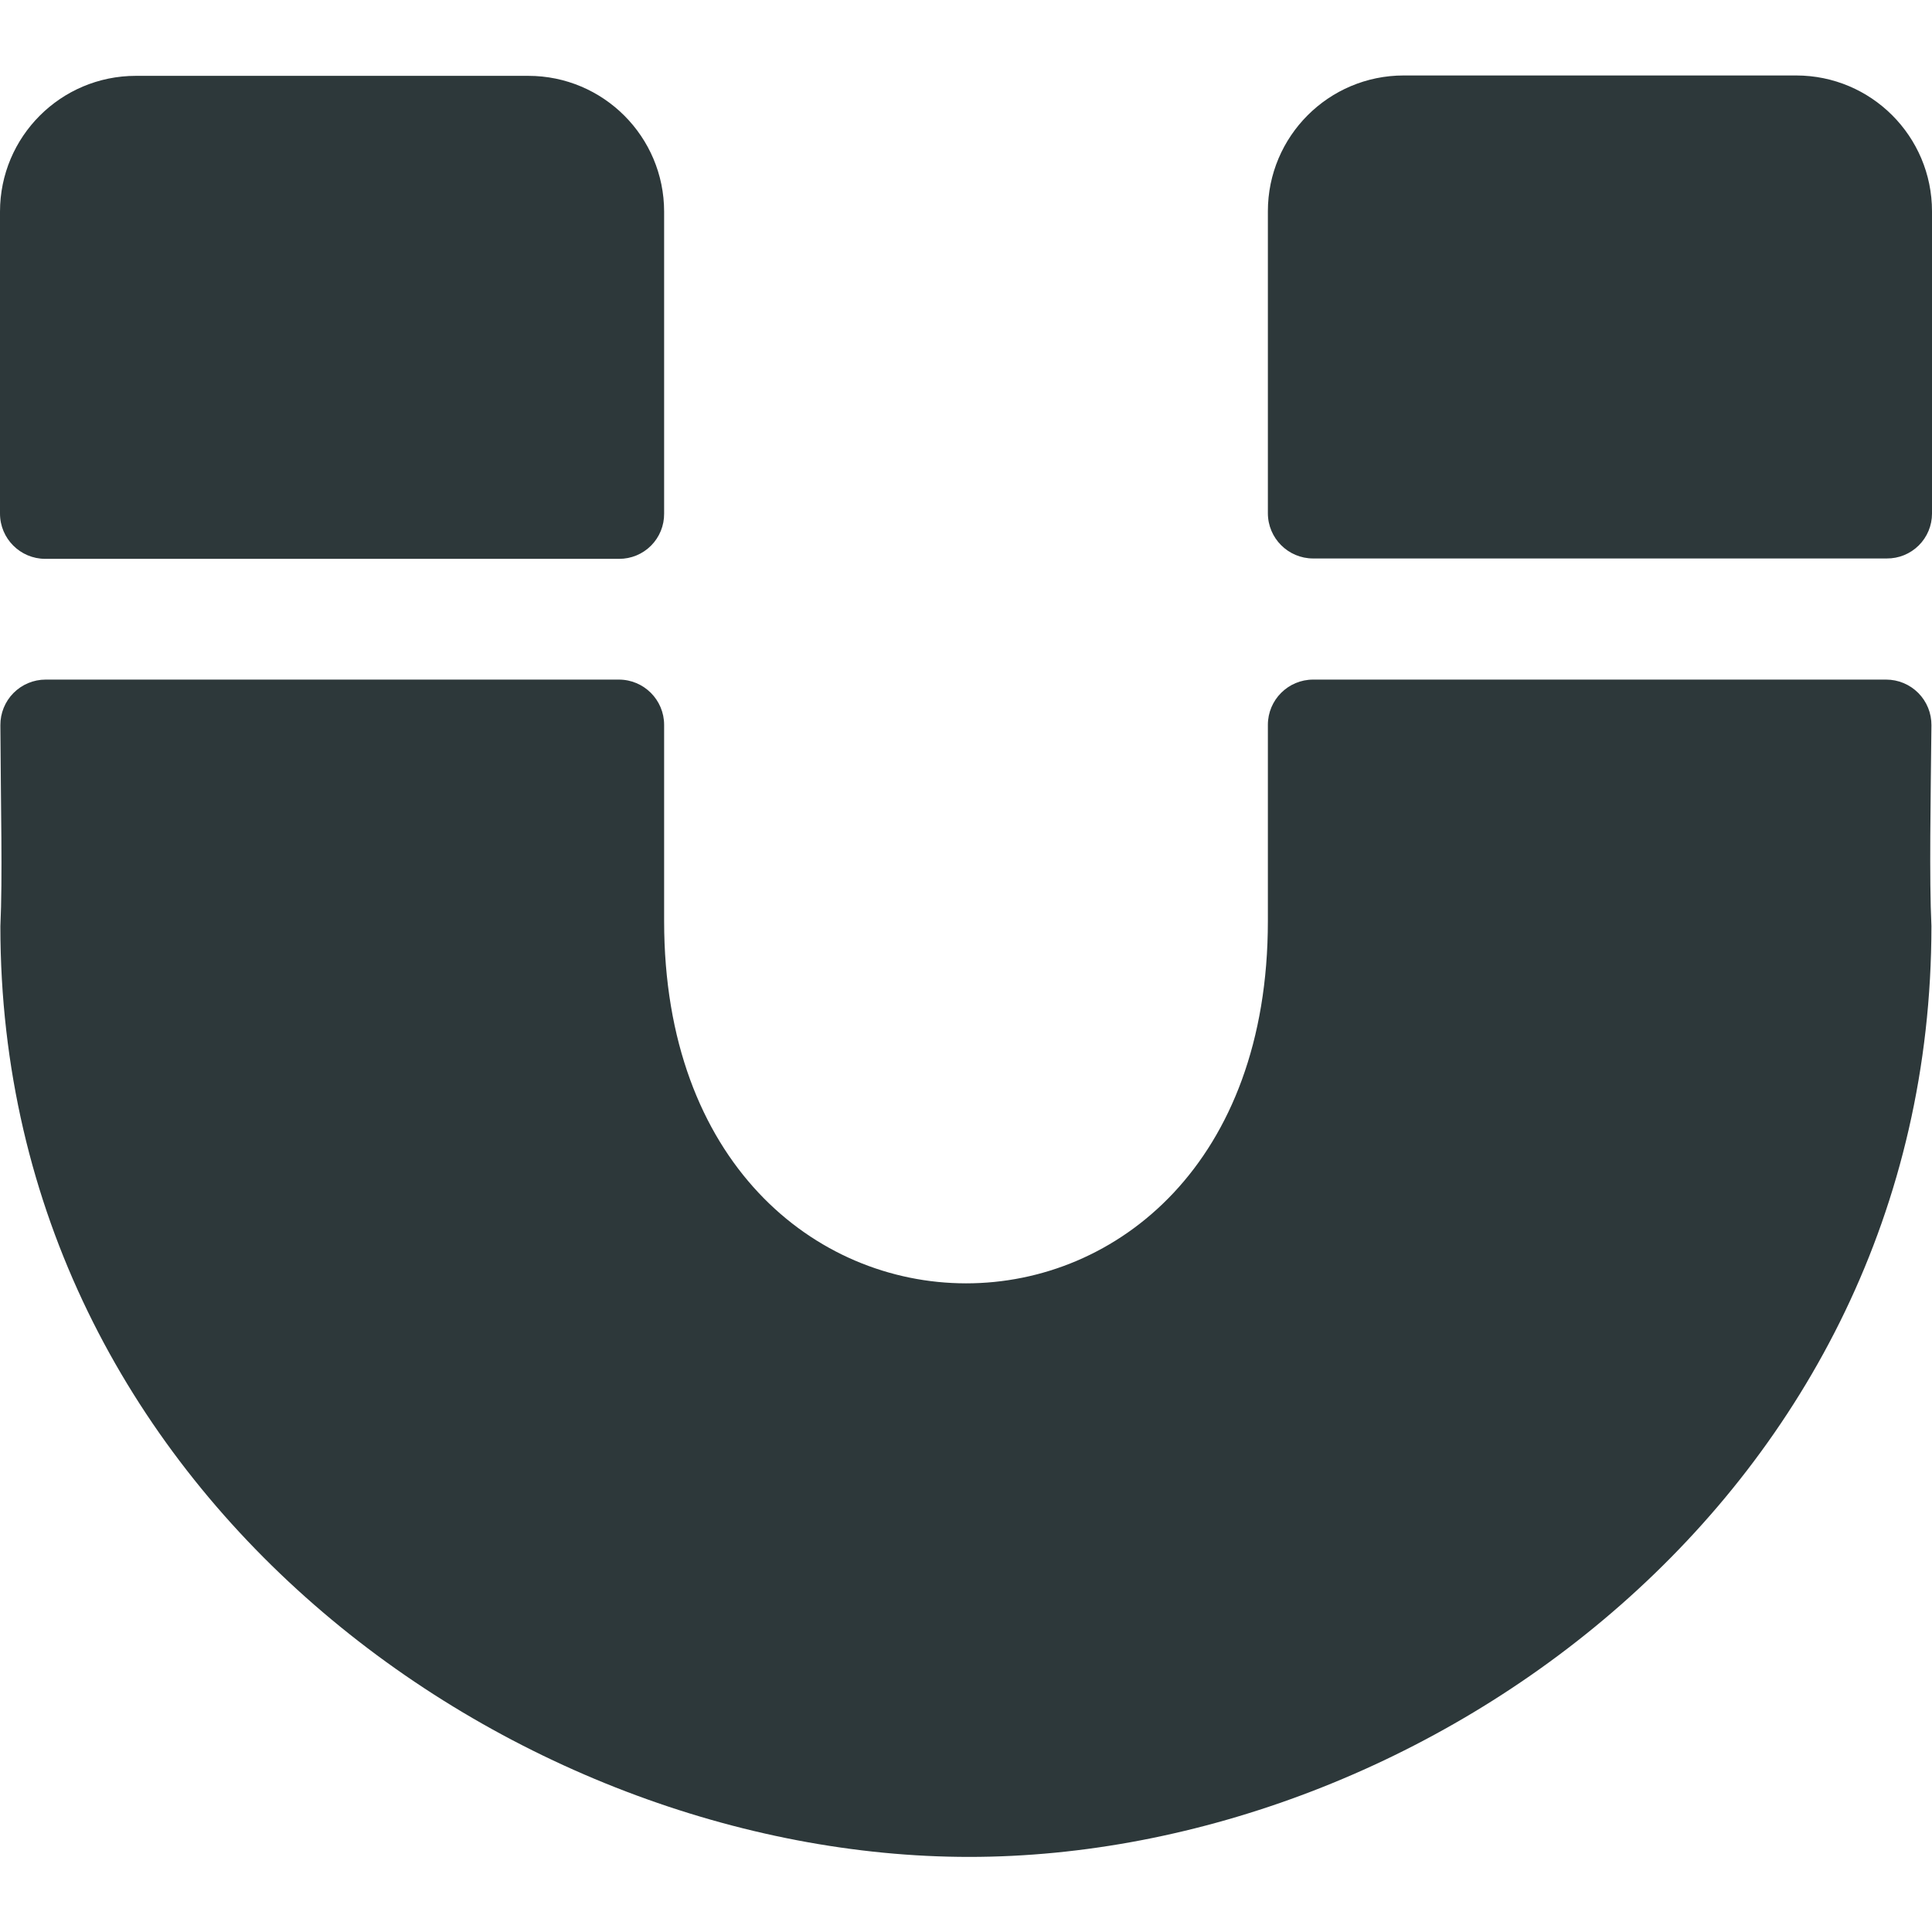
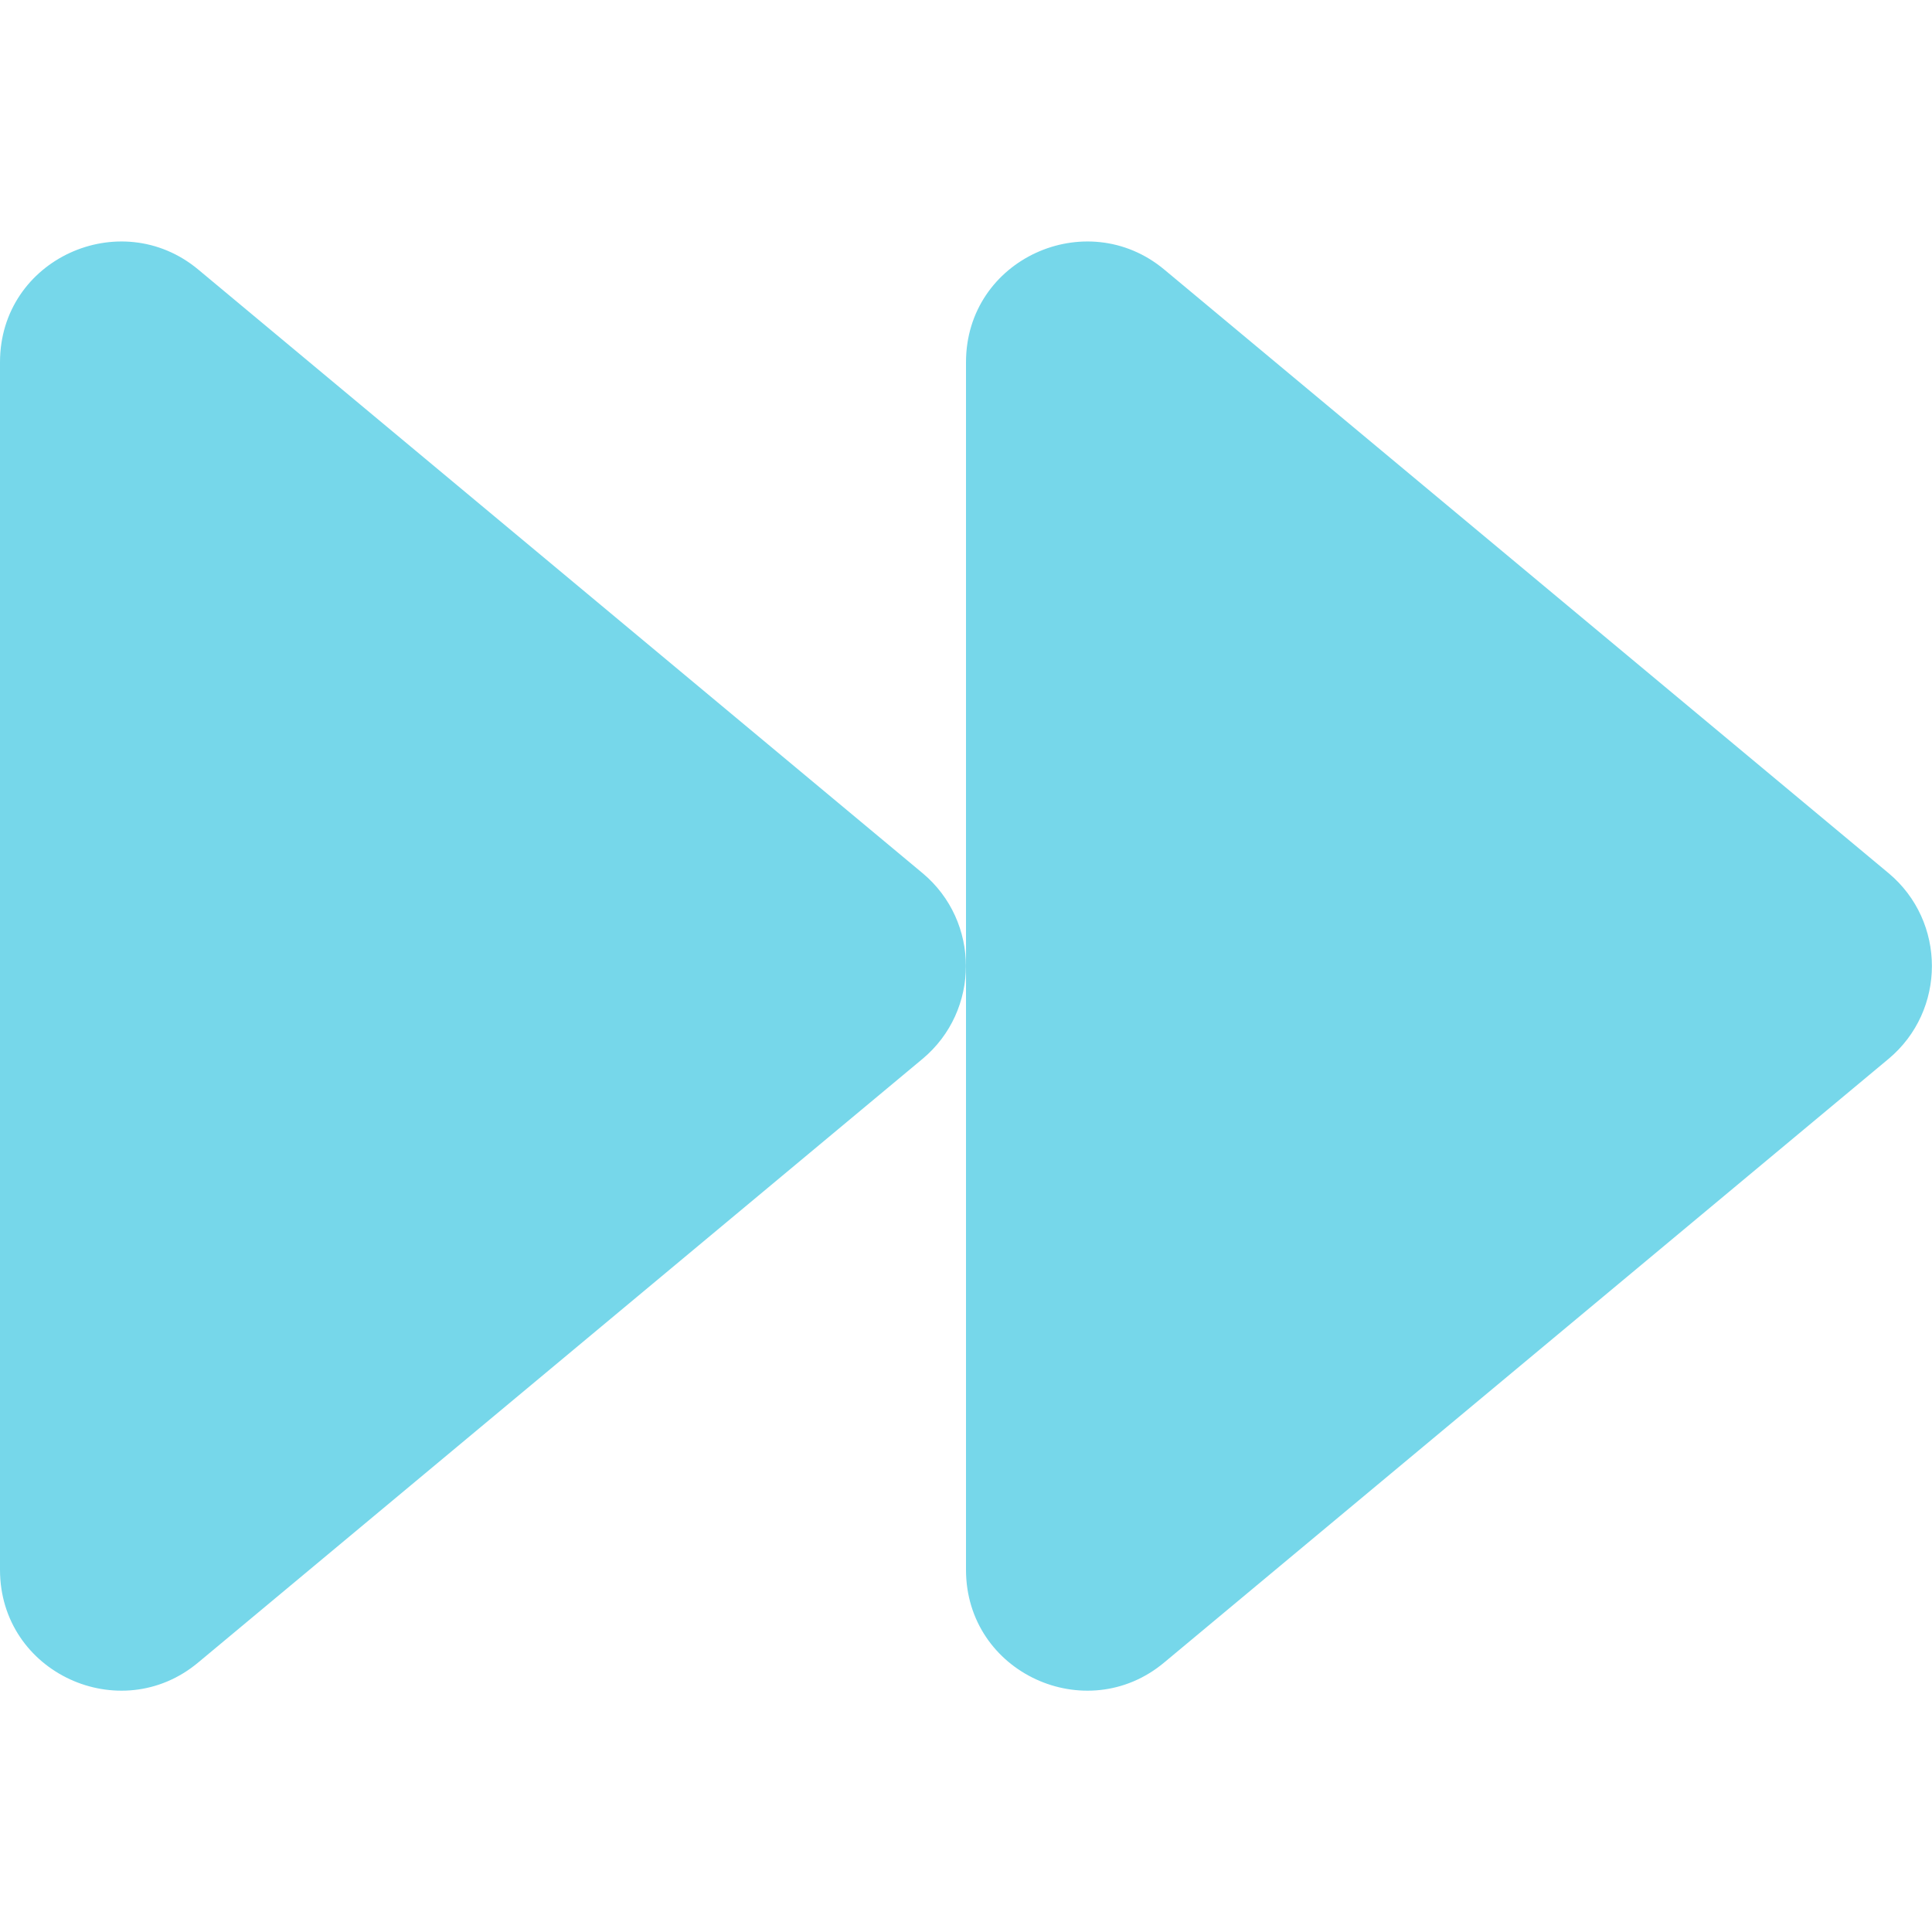
- <svg xmlns="http://www.w3.org/2000/svg" style="fill:#2D383A;" viewBox="0 0 512 512">
-   <path d="M164.07 148.1H12a12 12 0 0 1-12-12v-80a36 36 0 0 1 36-36h104a36 36 0 0 1 36 36v80a11.89 11.89 0 0 1-11.93 12zm347.93-12V56a36 36 0 0 0-36-36H372a36 36 0 0 0-36 36v80a12 12 0 0 0 12 12h152a11.89 11.89 0 0 0 12-11.9zm-164 44a12 12 0 0 0-12 12v52c0 128.1-160 127.9-160 0v-52a12 12 0 0 0-12-12H12.1a12 12 0 0 0-12 12.1c.1 21.4.6 40.3 0 53.3 0 150.6 136.17 246.6 256.75 246.6s255-96 255-246.7c-.6-12.8-.2-33 0-53.2a12 12 0 0 0-12-12.1z" />
+ <svg xmlns="http://www.w3.org/2000/svg" style="fill:#76D7EA;" viewBox="0 0 512 512">
+   <path d="M500.5 231.4l-192-160C287.9 54.3 256 68.6 256 96v320c0 27.4 31.9 41.8 52.5 24.6l192-160c15.3-12.8 15.3-36.4 0-49.2zm-256 0l-192-160C31.9 54.3 0 68.6 0 96v320c0 27.4 31.9 41.8 52.5 24.6l192-160c15.3-12.8 15.3-36.4 0-49.2z" />
</svg>
